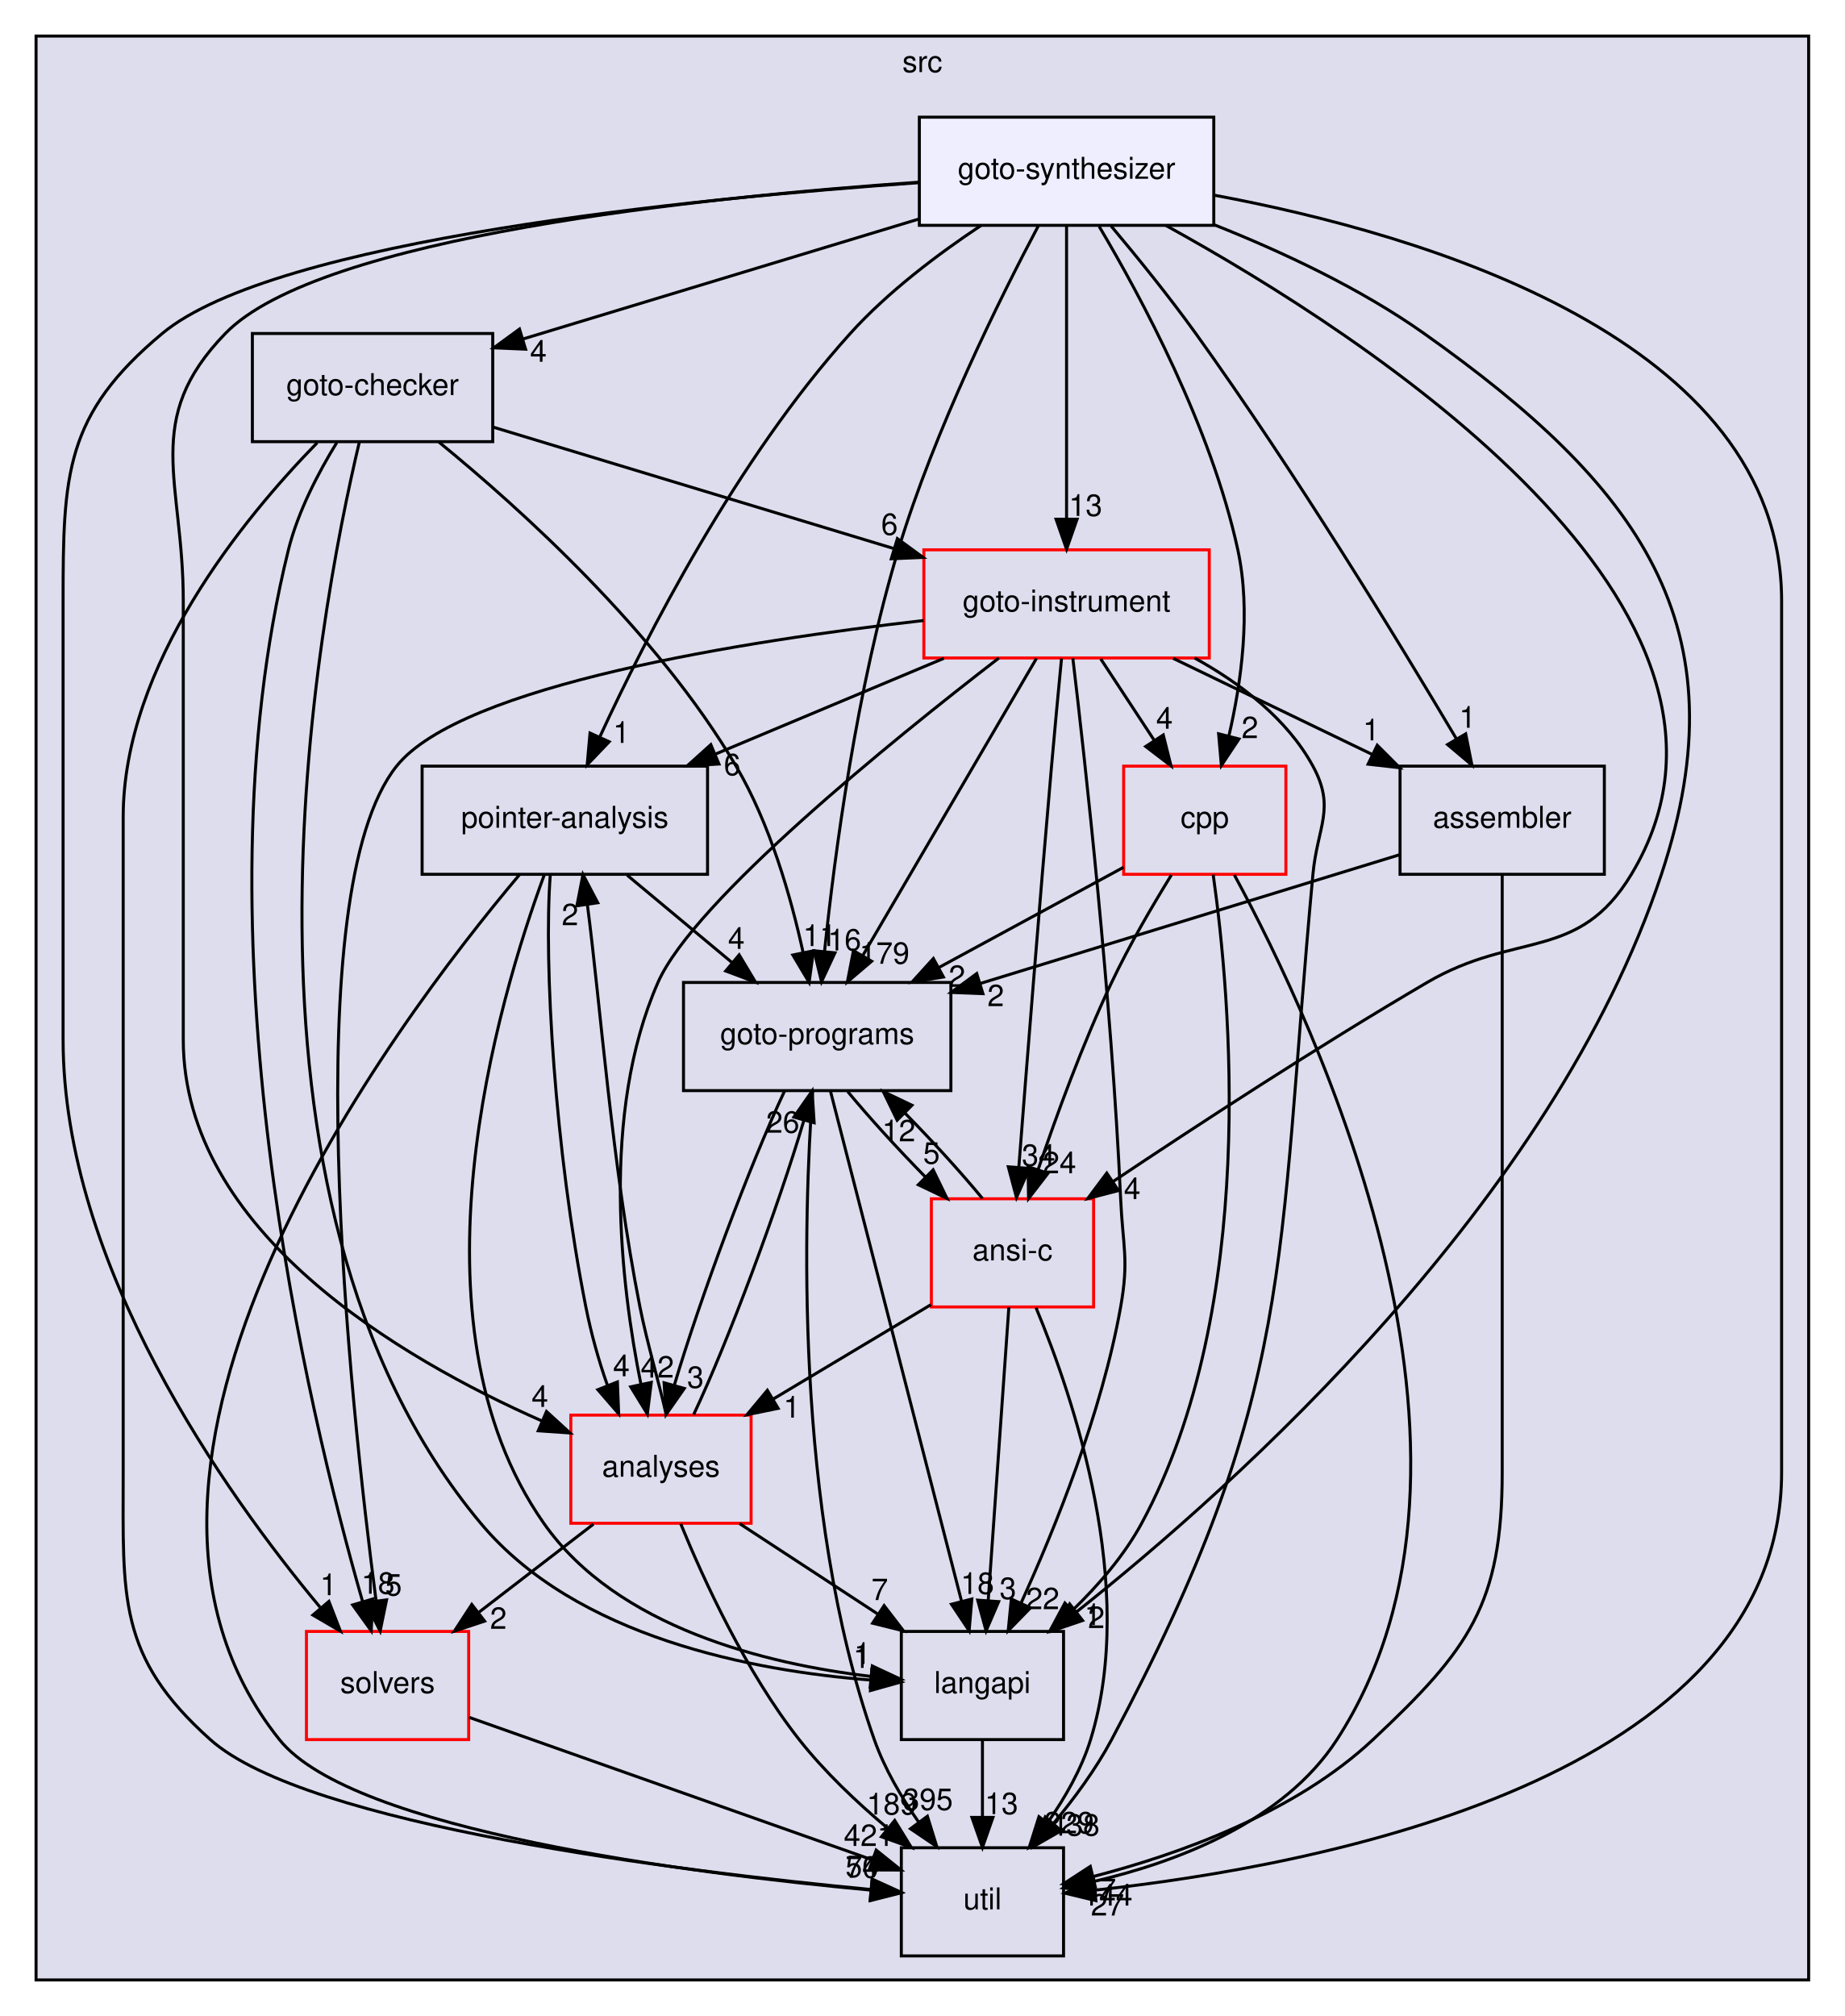
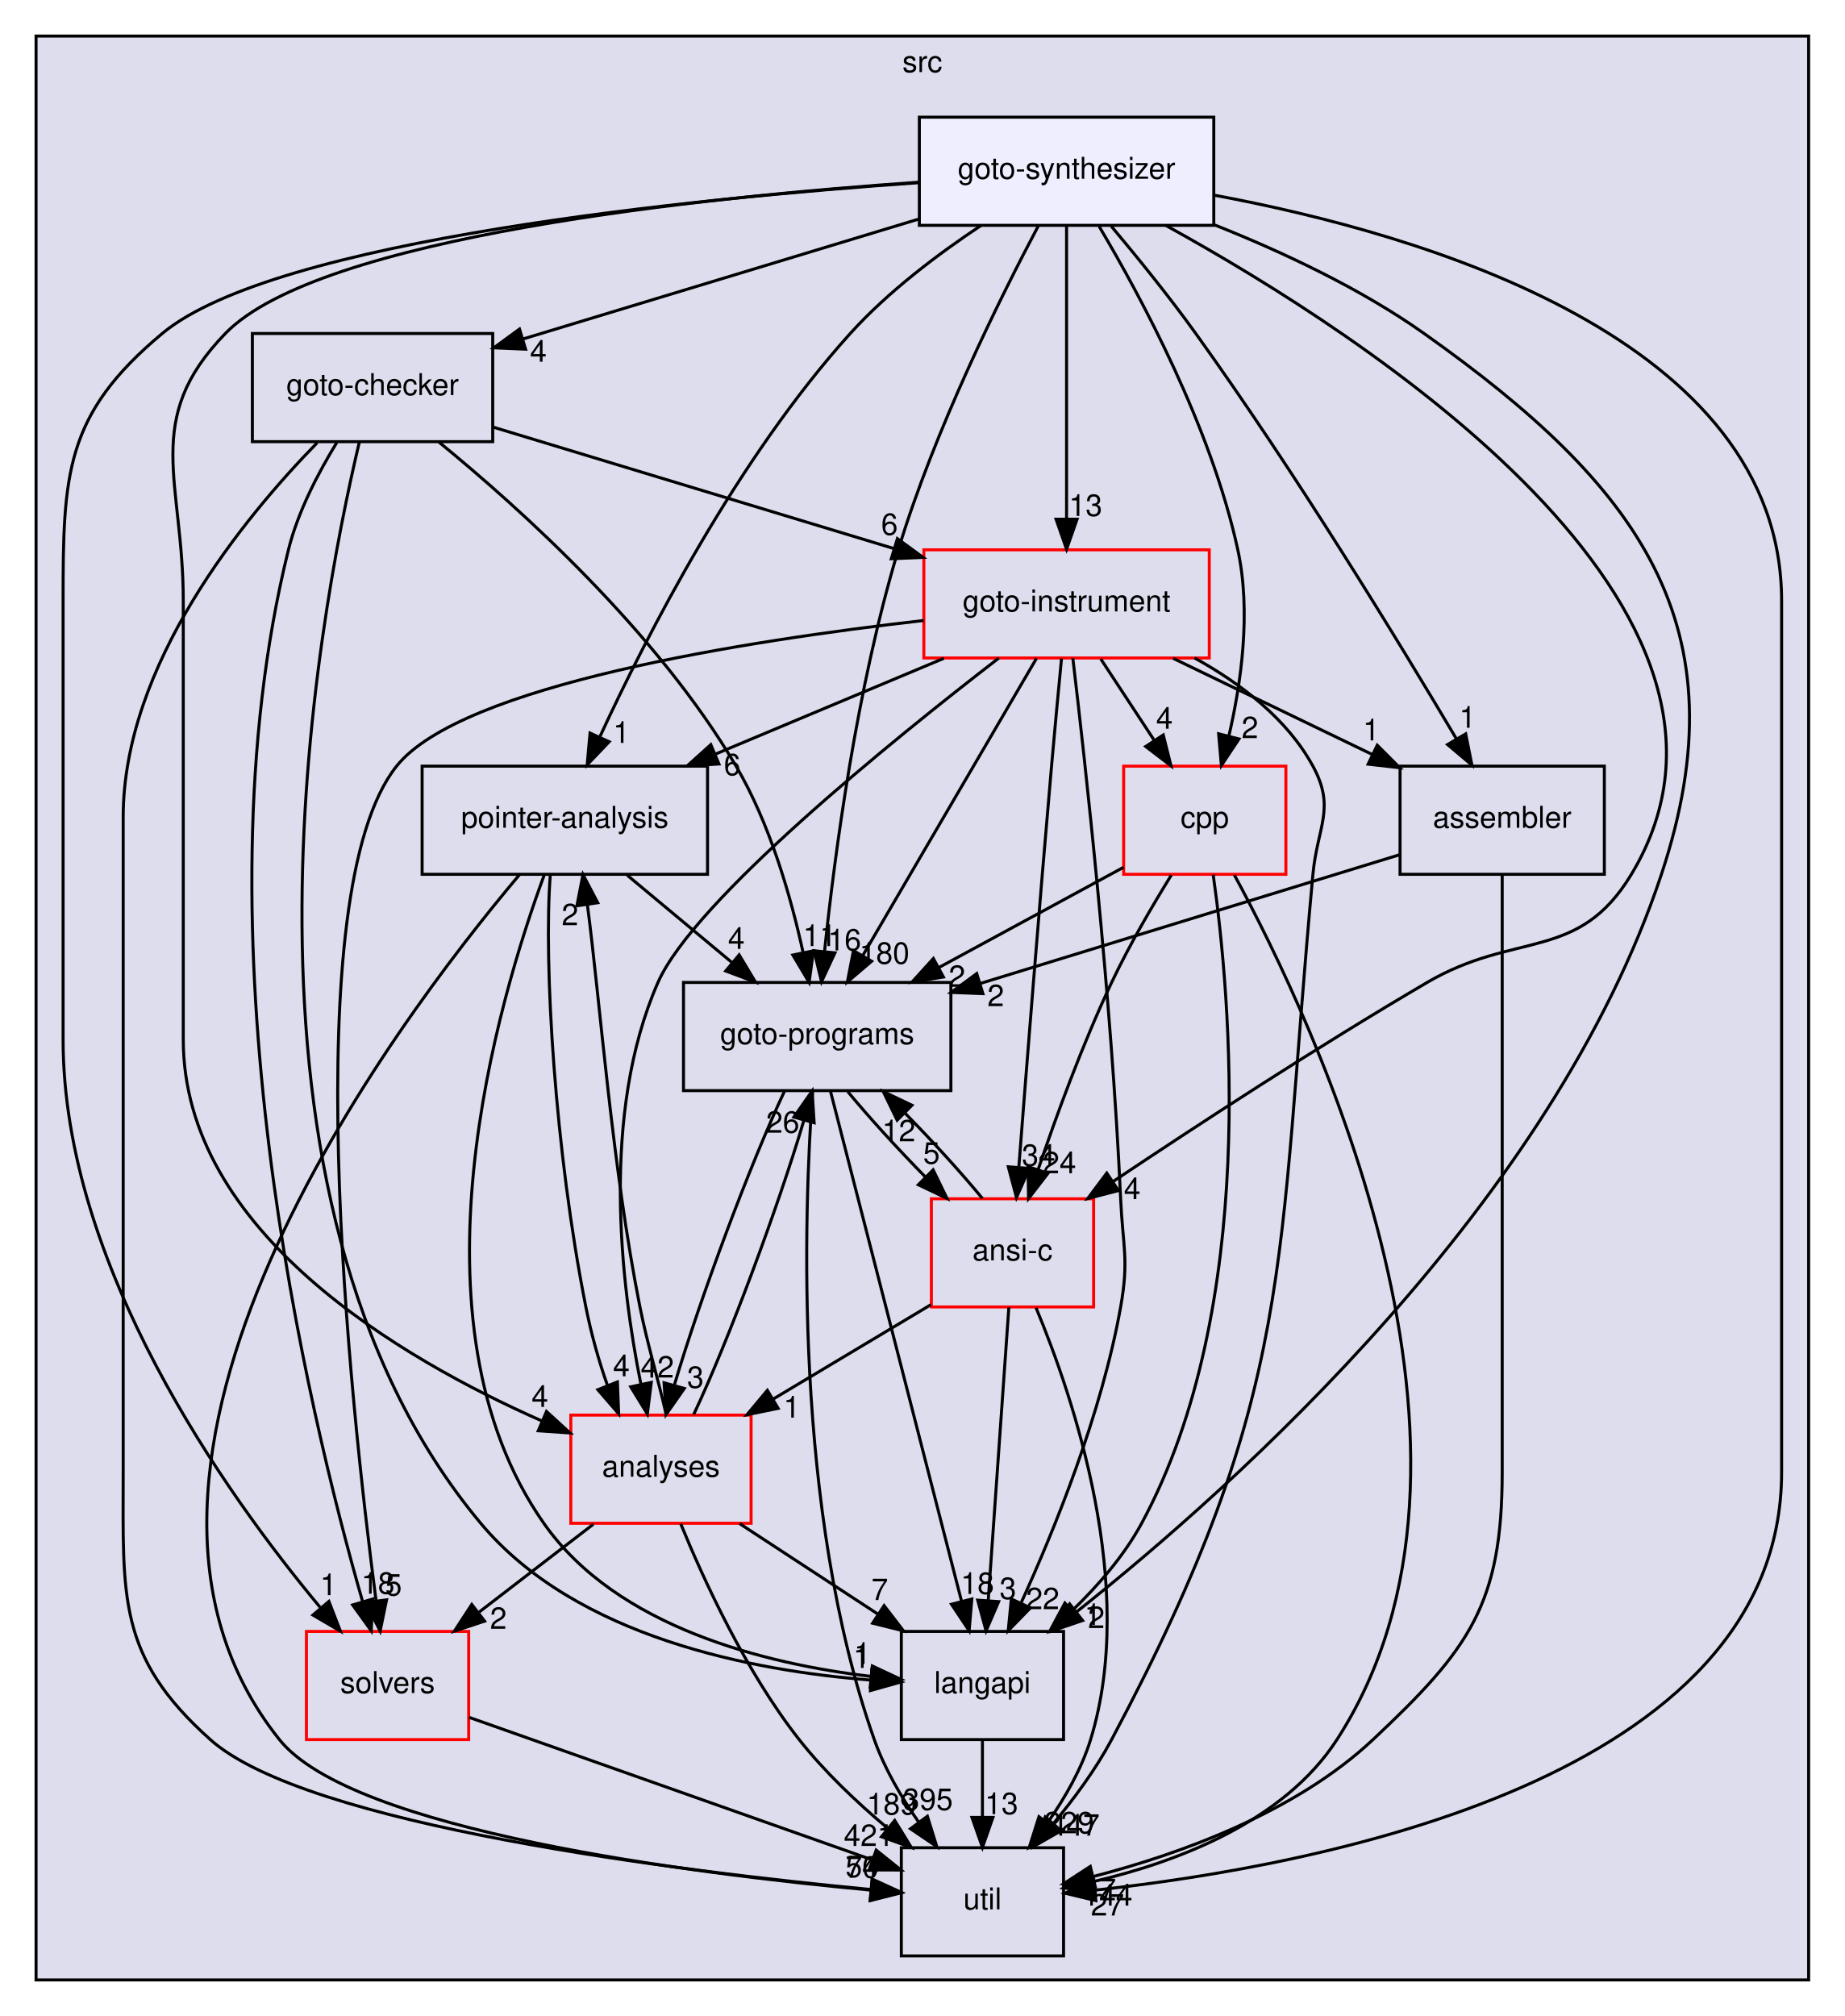
<svg xmlns="http://www.w3.org/2000/svg" xmlns:xlink="http://www.w3.org/1999/xlink" width="614pt" height="671pt" viewBox="0.00 0.00 614.00 671.00">
  <g id="graph0" class="graph" transform="scale(1 1) rotate(0) translate(4 667)">
    <g id="clust1" class="cluster">
      <g id="a_clust1">
        <a xlink:href="dir_68267d1309a1af8e8297ef4c3efbcdba.html" target="_top" xlink:title="src">
          <polygon fill="#ddddee" stroke="black" points="8,-8 8,-655 598,-655 598,-8 8,-8" />
          <text text-anchor="middle" x="303" y="-643" font-family="Helvetica,sans-Serif" font-size="10.00">src</text>
        </a>
      </g>
    </g>
    <g id="node1" class="node">
      <g id="a_node1">
        <a xlink:href="dir_0ae8a7d84de7430323d0a8da6a53a1ca.html" target="_top" xlink:title="pointer-analysis">
          <polygon fill="none" stroke="black" points="231.5,-412 136.5,-412 136.5,-376 231.5,-376 231.5,-412" />
          <text text-anchor="middle" x="184" y="-391.5" font-family="Helvetica,sans-Serif" font-size="10.00">pointer-analysis</text>
        </a>
      </g>
    </g>
    <g id="node3" class="node">
      <g id="a_node3">
        <a xlink:href="dir_245199dd16b1f3757d78c9dc7747589d.html" target="_top" xlink:title="langapi">
          <polygon fill="none" stroke="black" points="350,-124 296,-124 296,-88 350,-88 350,-124" />
          <text text-anchor="middle" x="323" y="-103.5" font-family="Helvetica,sans-Serif" font-size="10.00">langapi</text>
        </a>
      </g>
    </g>
    <g id="edge33" class="edge">
      <path fill="none" stroke="black" d="M177.16,-375.83C161.88,-334.37 129.85,-227.28 177,-160 201.4,-125.18 251.14,-113.15 285.74,-109.04" />
      <polygon fill="black" stroke="black" points="286.35,-112.5 295.95,-108 285.64,-105.53 286.35,-112.5" />
      <g id="a_edge33-headlabel">
        <a xlink:href="dir_000034_000029.html" target="_top" xlink:title="1">
          <text text-anchor="middle" x="283.06" y="-113.18" font-family="Helvetica,sans-Serif" font-size="10.00">1</text>
        </a>
      </g>
    </g>
    <g id="node6" class="node">
      <g id="a_node6">
        <a xlink:href="dir_807c5b2c83e0c14a10083f60cf67ca05.html" target="_top" xlink:title="goto-programs">
          <polygon fill="none" stroke="black" points="312.5,-340 223.5,-340 223.5,-304 312.5,-304 312.5,-340" />
          <text text-anchor="middle" x="268" y="-319.5" font-family="Helvetica,sans-Serif" font-size="10.00">goto-programs</text>
        </a>
      </g>
    </g>
    <g id="edge34" class="edge">
      <path fill="none" stroke="black" d="M204.76,-375.7C215.24,-366.97 228.11,-356.24 239.5,-346.75" />
      <polygon fill="black" stroke="black" points="242.03,-349.19 247.47,-340.1 237.55,-343.82 242.03,-349.19" />
      <g id="a_edge34-headlabel">
        <a xlink:href="dir_000034_000024.html" target="_top" xlink:title="4">
          <text text-anchor="middle" x="241.09" y="-351.18" font-family="Helvetica,sans-Serif" font-size="10.00">4</text>
        </a>
      </g>
    </g>
    <g id="node7" class="node">
      <g id="a_node7">
        <a xlink:href="dir_b7878ad5ecbf2506f4125b9d34c97e45.html" target="_top" xlink:title="util">
          <polygon fill="none" stroke="black" points="350,-52 296,-52 296,-16 350,-16 350,-52" />
          <text text-anchor="middle" x="323" y="-31.5" font-family="Helvetica,sans-Serif" font-size="10.00">util</text>
        </a>
      </g>
    </g>
    <g id="edge35" class="edge">
      <path fill="none" stroke="black" d="M168.86,-375.81C126.8,-325.94 16.31,-179 89,-88 113.22,-57.68 226.13,-43.42 285.81,-37.9" />
      <polygon fill="black" stroke="black" points="286.3,-41.37 295.95,-37 285.68,-34.4 286.3,-41.37" />
      <g id="a_edge35-headlabel">
        <a xlink:href="dir_000034_000036.html" target="_top" xlink:title="70">
          <text text-anchor="middle" x="282.97" y="-42.02" font-family="Helvetica,sans-Serif" font-size="10.00">70</text>
        </a>
      </g>
    </g>
    <g id="node8" class="node">
      <g id="a_node8">
        <a xlink:href="dir_ba7b98ca4ba342c6303fef7df3e3d6c7.html" target="_top" xlink:title="analyses">
          <polygon fill="none" stroke="red" points="246,-196 186,-196 186,-160 246,-160 246,-196" />
          <text text-anchor="middle" x="216" y="-175.5" font-family="Helvetica,sans-Serif" font-size="10.00">analyses</text>
        </a>
      </g>
    </g>
    <g id="edge36" class="edge">
      <path fill="none" stroke="black" d="M179.17,-375.92C176.9,-346.34 180.71,-283.8 191,-232 192.7,-223.42 195.22,-214.24 198.16,-205.98" />
      <polygon fill="black" stroke="black" points="201.5,-207.04 201.92,-196.45 194.99,-204.46 201.5,-207.04" />
      <g id="a_edge36-headlabel">
        <a xlink:href="dir_000034_000011.html" target="_top" xlink:title="4">
          <text text-anchor="middle" x="202.82" y="-208.92" font-family="Helvetica,sans-Serif" font-size="10.00">4</text>
        </a>
      </g>
    </g>
    <g id="node2" class="node">
      <g id="a_node2">
        <a xlink:href="dir_19373f467389307dc54ab8a6e9e19559.html" target="_top" xlink:title="solvers">
          <polygon fill="none" stroke="red" points="152,-124 98,-124 98,-88 152,-88 152,-124" />
          <text text-anchor="middle" x="125" y="-103.5" font-family="Helvetica,sans-Serif" font-size="10.00">solvers</text>
        </a>
      </g>
    </g>
    <g id="edge1" class="edge">
      <path fill="none" stroke="black" d="M152.12,-95.41C186.83,-83.14 247.11,-61.83 286.01,-48.08" />
      <polygon fill="black" stroke="black" points="287.63,-51.22 295.89,-44.58 285.3,-44.62 287.63,-51.22" />
      <g id="a_edge1-headlabel">
        <a xlink:href="dir_000035_000036.html" target="_top" xlink:title="421">
          <text text-anchor="middle" x="285.19" y="-52.59" font-family="Helvetica,sans-Serif" font-size="10.00">421</text>
        </a>
      </g>
    </g>
    <g id="edge26" class="edge">
      <path fill="none" stroke="black" d="M323,-87.7C323,-79.98 323,-70.71 323,-62.11" />
      <polygon fill="black" stroke="black" points="326.5,-62.1 323,-52.1 319.5,-62.1 326.5,-62.1" />
      <g id="a_edge26-headlabel">
        <a xlink:href="dir_000029_000036.html" target="_top" xlink:title="13">
          <text text-anchor="middle" x="329.34" y="-63.2" font-family="Helvetica,sans-Serif" font-size="10.00">13</text>
        </a>
      </g>
    </g>
    <g id="node4" class="node">
      <g id="a_node4">
        <a xlink:href="dir_4cd183c173ff5cfcfce420f655b591bf.html" target="_top" xlink:title="goto-instrument">
          <polygon fill="none" stroke="red" points="398.5,-484 303.5,-484 303.5,-448 398.5,-448 398.5,-484" />
          <text text-anchor="middle" x="351" y="-463.5" font-family="Helvetica,sans-Serif" font-size="10.00">goto-instrument</text>
        </a>
      </g>
    </g>
    <g id="edge2" class="edge">
      <path fill="none" stroke="black" d="M310.15,-447.88C287.22,-438.26 258.42,-426.19 234.13,-416.01" />
      <polygon fill="black" stroke="black" points="235.3,-412.71 224.72,-412.07 232.59,-419.16 235.3,-412.71" />
      <g id="a_edge2-headlabel">
        <a xlink:href="dir_000023_000034.html" target="_top" xlink:title="6">
          <text text-anchor="middle" x="239.71" y="-408.98" font-family="Helvetica,sans-Serif" font-size="10.00">6</text>
        </a>
      </g>
    </g>
    <g id="edge3" class="edge">
      <path fill="none" stroke="black" d="M303.41,-460.47C244.58,-453.78 149.57,-439.02 128,-412 94.28,-369.76 112.43,-200.95 121.17,-134.28" />
      <polygon fill="black" stroke="black" points="124.67,-134.51 122.53,-124.14 117.73,-133.58 124.67,-134.51" />
      <g id="a_edge3-headlabel">
        <a xlink:href="dir_000023_000035.html" target="_top" xlink:title="5">
          <text text-anchor="middle" x="127" y="-135.95" font-family="Helvetica,sans-Serif" font-size="10.00">5</text>
        </a>
      </g>
    </g>
    <g id="edge4" class="edge">
      <path fill="none" stroke="black" d="M353.09,-447.91C357.15,-413.78 365.96,-334.73 369,-268 369.73,-252.02 371.81,-247.75 369,-232 362.7,-196.63 347.1,-158.15 335.81,-133.36" />
      <polygon fill="black" stroke="black" points="338.97,-131.84 331.58,-124.25 332.62,-134.8 338.97,-131.84" />
      <g id="a_edge4-headlabel">
        <a xlink:href="dir_000023_000029.html" target="_top" xlink:title="22">
          <text text-anchor="middle" x="343.06" y="-131.41" font-family="Helvetica,sans-Serif" font-size="10.00">22</text>
        </a>
      </g>
    </g>
    <g id="edge5" class="edge">
      <path fill="none" stroke="black" d="M340.99,-447.87C326.59,-423.24 299.94,-377.64 283.13,-348.88" />
      <polygon fill="black" stroke="black" points="286.12,-347.06 278.05,-340.19 280.07,-350.59 286.12,-347.06" />
      <g id="a_edge5-headlabel">
-         <a xlink:href="dir_000023_000024.html" target="_top" xlink:title="179">
-           <text text-anchor="middle" x="290.38" y="-346.23" font-family="Helvetica,sans-Serif" font-size="10.00">179</text>
+         <a xlink:href="dir_000023_000024.html" target="_top" xlink:title="180">
+           <text text-anchor="middle" x="290.38" y="-346.23" font-family="Helvetica,sans-Serif" font-size="10.00">180</text>
        </a>
      </g>
    </g>
    <g id="edge6" class="edge">
      <path fill="none" stroke="black" d="M393.62,-447.99C408.87,-439.58 424.41,-427.78 433,-412 440.65,-397.95 434.48,-391.93 433,-376 420.84,-245.15 427.74,-204.01 366,-88 360.77,-78.17 353.58,-68.42 346.59,-60.01" />
      <polygon fill="black" stroke="black" points="349.19,-57.67 340,-52.4 343.9,-62.25 349.19,-57.67" />
      <g id="a_edge6-headlabel">
-         <a xlink:href="dir_000023_000036.html" target="_top" xlink:title="438">
-           <text text-anchor="middle" x="353.69" y="-56.03" font-family="Helvetica,sans-Serif" font-size="10.00">438</text>
+         <a xlink:href="dir_000023_000036.html" target="_top" xlink:title="447">
+           <text text-anchor="middle" x="353.69" y="-56.03" font-family="Helvetica,sans-Serif" font-size="10.00">447</text>
        </a>
      </g>
    </g>
    <g id="edge7" class="edge">
      <path fill="none" stroke="black" d="M328.46,-447.98C292.99,-420.63 226.96,-367.23 215,-340 195.83,-296.35 202.65,-239.41 209.33,-206.25" />
      <polygon fill="black" stroke="black" points="212.78,-206.89 211.47,-196.37 205.93,-205.41 212.78,-206.89" />
      <g id="a_edge7-headlabel">
        <a xlink:href="dir_000023_000011.html" target="_top" xlink:title="42">
          <text text-anchor="middle" x="214.79" y="-208.5" font-family="Helvetica,sans-Serif" font-size="10.00">42</text>
        </a>
      </g>
    </g>
    <g id="node9" class="node">
      <g id="a_node9">
        <a xlink:href="dir_d01cd18d7c243e1a03923a469af6c29b.html" target="_top" xlink:title="assembler">
          <polygon fill="none" stroke="black" points="530,-412 462,-412 462,-376 530,-376 530,-412" />
          <text text-anchor="middle" x="496" y="-391.5" font-family="Helvetica,sans-Serif" font-size="10.00">assembler</text>
        </a>
      </g>
    </g>
    <g id="edge8" class="edge">
      <path fill="none" stroke="black" d="M386.47,-447.88C406.48,-438.22 431.64,-426.07 452.79,-415.86" />
      <polygon fill="black" stroke="black" points="454.41,-418.96 461.89,-411.47 451.37,-412.66 454.41,-418.96" />
      <g id="a_edge8-headlabel">
        <a xlink:href="dir_000023_000013.html" target="_top" xlink:title="1">
          <text text-anchor="middle" x="452.41" y="-420.58" font-family="Helvetica,sans-Serif" font-size="10.00">1</text>
        </a>
      </g>
    </g>
    <g id="node10" class="node">
      <g id="a_node10">
        <a xlink:href="dir_dfdbda394c3f7a3aa55229f33a559c41.html" target="_top" xlink:title="cpp">
          <polygon fill="none" stroke="red" points="424,-412 370,-412 370,-376 424,-376 424,-412" />
          <text text-anchor="middle" x="397" y="-391.5" font-family="Helvetica,sans-Serif" font-size="10.00">cpp</text>
        </a>
      </g>
    </g>
    <g id="edge9" class="edge">
      <path fill="none" stroke="black" d="M362.37,-447.7C367.72,-439.56 374.2,-429.69 380.11,-420.7" />
      <polygon fill="black" stroke="black" points="383.19,-422.38 385.76,-412.1 377.34,-418.54 383.19,-422.38" />
      <g id="a_edge9-headlabel">
        <a xlink:href="dir_000023_000016.html" target="_top" xlink:title="4">
          <text text-anchor="middle" x="383.59" y="-424.45" font-family="Helvetica,sans-Serif" font-size="10.00">4</text>
        </a>
      </g>
    </g>
    <g id="node11" class="node">
      <g id="a_node11">
        <a xlink:href="dir_f88182c44268ef6b082d02d66ccc5f99.html" target="_top" xlink:title="ansi-c">
          <polygon fill="none" stroke="red" points="360,-268 306,-268 306,-232 360,-232 360,-268" />
          <text text-anchor="middle" x="333" y="-247.5" font-family="Helvetica,sans-Serif" font-size="10.00">ansi-c</text>
        </a>
      </g>
    </g>
    <g id="edge10" class="edge">
      <path fill="none" stroke="black" d="M349.32,-447.82C348.32,-437.45 347.05,-423.97 346,-412 341.91,-365.27 337.61,-310.87 335.13,-278.77" />
      <polygon fill="black" stroke="black" points="338.59,-278.1 334.33,-268.4 331.61,-278.64 338.59,-278.1" />
      <g id="a_edge10-headlabel">
        <a xlink:href="dir_000023_000012.html" target="_top" xlink:title="34">
          <text text-anchor="middle" x="341.69" y="-278.96" font-family="Helvetica,sans-Serif" font-size="10.00">34</text>
        </a>
      </g>
    </g>
    <g id="node5" class="node">
      <g id="a_node5">
        <a xlink:href="dir_647f57bb6fbe01dbee6443af3bb1115a.html" target="_top" xlink:title="goto-checker">
          <polygon fill="none" stroke="black" points="160,-556 80,-556 80,-520 160,-520 160,-556" />
          <text text-anchor="middle" x="120" y="-535.5" font-family="Helvetica,sans-Serif" font-size="10.00">goto-checker</text>
        </a>
      </g>
    </g>
    <g id="edge37" class="edge">
      <path fill="none" stroke="black" d="M108.11,-519.72C101.99,-509.76 95.16,-496.73 92,-484 60.24,-355.9 98.64,-196.71 116.65,-134.09" />
      <polygon fill="black" stroke="black" points="120.09,-134.8 119.56,-124.22 113.38,-132.82 120.09,-134.8" />
      <g id="a_edge37-headlabel">
        <a xlink:href="dir_000020_000035.html" target="_top" xlink:title="18">
          <text text-anchor="middle" x="121.8" y="-136.55" font-family="Helvetica,sans-Serif" font-size="10.00">18</text>
        </a>
      </g>
    </g>
    <g id="edge38" class="edge">
      <path fill="none" stroke="black" d="M115.6,-519.84C101.74,-461.55 65.13,-268.72 156,-160 187.83,-121.92 246.92,-110.85 285.6,-107.83" />
      <polygon fill="black" stroke="black" points="286.17,-111.3 295.92,-107.18 285.72,-104.32 286.17,-111.3" />
      <g id="a_edge38-headlabel">
        <a xlink:href="dir_000020_000029.html" target="_top" xlink:title="1">
          <text text-anchor="middle" x="282.76" y="-111.86" font-family="Helvetica,sans-Serif" font-size="10.00">1</text>
        </a>
      </g>
    </g>
    <g id="edge39" class="edge">
      <path fill="none" stroke="black" d="M160.24,-524.81C197.1,-513.64 252.07,-496.98 293.54,-484.41" />
      <polygon fill="black" stroke="black" points="294.69,-487.72 303.24,-481.47 292.66,-481.02 294.69,-487.72" />
      <g id="a_edge39-headlabel">
        <a xlink:href="dir_000020_000023.html" target="_top" xlink:title="6">
          <text text-anchor="middle" x="292.07" y="-488.98" font-family="Helvetica,sans-Serif" font-size="10.00">6</text>
        </a>
      </g>
    </g>
    <g id="edge40" class="edge">
      <path fill="none" stroke="black" d="M142.02,-519.92C169.09,-497.81 214.66,-456.77 241,-412 252.29,-392.81 259.26,-368.46 263.28,-350.08" />
      <polygon fill="black" stroke="black" points="266.75,-350.53 265.31,-340.04 259.89,-349.14 266.75,-350.53" />
      <g id="a_edge40-headlabel">
        <a xlink:href="dir_000020_000024.html" target="_top" xlink:title="11">
          <text text-anchor="middle" x="268.82" y="-352.12" font-family="Helvetica,sans-Serif" font-size="10.00">11</text>
        </a>
      </g>
    </g>
    <g id="edge41" class="edge">
      <path fill="none" stroke="black" d="M101.58,-519.64C77.13,-494.62 37,-445.83 37,-395 37,-395 37,-395 37,-177 37,-135.4 34.99,-115.73 66,-88 98.02,-59.37 222.34,-44.16 285.59,-38.13" />
      <polygon fill="black" stroke="black" points="286.28,-41.58 295.92,-37.18 285.64,-34.61 286.28,-41.58" />
      <g id="a_edge41-headlabel">
        <a xlink:href="dir_000020_000036.html" target="_top" xlink:title="54">
          <text text-anchor="middle" x="282.97" y="-42.24" font-family="Helvetica,sans-Serif" font-size="10.00">54</text>
        </a>
      </g>
    </g>
    <g id="edge11" class="edge">
      <path fill="none" stroke="black" d="M272.41,-303.85C281.94,-266.75 304.54,-178.81 316.03,-134.1" />
      <polygon fill="black" stroke="black" points="319.47,-134.79 318.57,-124.23 312.69,-133.05 319.47,-134.79" />
      <g id="a_edge11-headlabel">
        <a xlink:href="dir_000024_000029.html" target="_top" xlink:title="18">
          <text text-anchor="middle" x="321.33" y="-136.48" font-family="Helvetica,sans-Serif" font-size="10.00">18</text>
        </a>
      </g>
    </g>
    <g id="edge12" class="edge">
      <path fill="none" stroke="black" d="M266.48,-303.72C263.61,-264.2 259.94,-164.74 287,-88 290.4,-78.35 296.01,-68.78 301.8,-60.49" />
      <polygon fill="black" stroke="black" points="304.68,-62.49 307.82,-52.37 299.05,-58.32 304.68,-62.49" />
      <g id="a_edge12-headlabel">
        <a xlink:href="dir_000024_000036.html" target="_top" xlink:title="395">
          <text text-anchor="middle" x="304.83" y="-64.57" font-family="Helvetica,sans-Serif" font-size="10.00">395</text>
        </a>
      </g>
    </g>
    <g id="edge13" class="edge">
      <path fill="none" stroke="black" d="M257.14,-303.87C245.67,-279.56 229,-234.82 220.46,-206.01" />
      <polygon fill="black" stroke="black" points="223.77,-204.87 217.7,-196.19 217.03,-206.76 223.77,-204.87" />
      <g id="a_edge13-headlabel">
        <a xlink:href="dir_000024_000011.html" target="_top" xlink:title="3">
          <text text-anchor="middle" x="227.48" y="-205.07" font-family="Helvetica,sans-Serif" font-size="10.00">3</text>
        </a>
      </g>
    </g>
    <g id="edge14" class="edge">
      <path fill="none" stroke="black" d="M278.15,-303.7C285.22,-295.14 294.77,-284.66 303.97,-275.3" />
      <polygon fill="black" stroke="black" points="306.59,-277.63 311.22,-268.1 301.66,-272.67 306.59,-277.63" />
      <g id="a_edge14-headlabel">
        <a xlink:href="dir_000024_000012.html" target="_top" xlink:title="5">
          <text text-anchor="middle" x="306.04" y="-279.68" font-family="Helvetica,sans-Serif" font-size="10.00">5</text>
        </a>
      </g>
    </g>
    <g id="edge42" class="edge">
      <path fill="none" stroke="black" d="M217.67,-196.45C215.4,-206.68 211.4,-219.93 209,-232 199.75,-278.53 195.74,-333.75 191.5,-365.93" />
      <polygon fill="black" stroke="black" points="188.02,-365.52 190.04,-375.92 194.95,-366.53 188.02,-365.52" />
      <g id="a_edge42-headlabel">
        <a xlink:href="dir_000011_000034.html" target="_top" xlink:title="2">
          <text text-anchor="middle" x="185.73" y="-359.05" font-family="Helvetica,sans-Serif" font-size="10.00">2</text>
        </a>
      </g>
    </g>
    <g id="edge43" class="edge">
      <path fill="none" stroke="black" d="M193.51,-159.7C182.04,-150.88 167.94,-140.03 155.52,-130.47" />
      <polygon fill="black" stroke="black" points="157.3,-127.43 147.24,-124.1 153.03,-132.98 157.3,-127.43" />
      <g id="a_edge43-headlabel">
        <a xlink:href="dir_000011_000035.html" target="_top" xlink:title="2">
          <text text-anchor="middle" x="161.88" y="-124.87" font-family="Helvetica,sans-Serif" font-size="10.00">2</text>
        </a>
      </g>
    </g>
    <g id="edge44" class="edge">
      <path fill="none" stroke="black" d="M242.18,-159.88C256.04,-150.81 273.24,-139.55 288.21,-129.76" />
      <polygon fill="black" stroke="black" points="290.27,-132.59 296.72,-124.19 286.44,-126.74 290.27,-132.59" />
      <g id="a_edge44-headlabel">
        <a xlink:href="dir_000011_000029.html" target="_top" xlink:title="7">
          <text text-anchor="middle" x="288.82" y="-134.44" font-family="Helvetica,sans-Serif" font-size="10.00">7</text>
        </a>
      </g>
    </g>
    <g id="edge45" class="edge">
      <path fill="none" stroke="black" d="M226.89,-196.19C238.37,-220.53 255.03,-265.28 263.56,-294.06" />
      <polygon fill="black" stroke="black" points="260.24,-295.19 266.31,-303.87 266.98,-293.3 260.24,-295.19" />
      <g id="a_edge45-headlabel">
        <a xlink:href="dir_000011_000024.html" target="_top" xlink:title="26">
          <text text-anchor="middle" x="256.54" y="-289.99" font-family="Helvetica,sans-Serif" font-size="10.00">26</text>
        </a>
      </g>
    </g>
    <g id="edge46" class="edge">
      <path fill="none" stroke="black" d="M222.58,-159.81C230.28,-141.01 244.26,-110.56 262,-88 270.42,-77.3 281.22,-67.09 291.39,-58.54" />
      <polygon fill="black" stroke="black" points="293.8,-61.09 299.35,-52.07 289.38,-55.66 293.8,-61.09" />
      <g id="a_edge46-headlabel">
        <a xlink:href="dir_000011_000036.html" target="_top" xlink:title="189">
          <text text-anchor="middle" x="292.8" y="-63.06" font-family="Helvetica,sans-Serif" font-size="10.00">189</text>
        </a>
      </g>
    </g>
    <g id="edge31" class="edge">
      <path fill="none" stroke="black" d="M461.87,-382.52C424.99,-371.2 365.7,-352.99 322.38,-339.7" />
      <polygon fill="black" stroke="black" points="323.16,-336.27 312.57,-336.68 321.1,-342.96 323.16,-336.27" />
      <g id="a_edge31-headlabel">
        <a xlink:href="dir_000013_000024.html" target="_top" xlink:title="2">
          <text text-anchor="middle" x="327.43" y="-332.11" font-family="Helvetica,sans-Serif" font-size="10.00">2</text>
        </a>
      </g>
    </g>
    <g id="edge32" class="edge">
      <path fill="none" stroke="black" d="M496,-375.95C496,-349.29 496,-296.11 496,-251 496,-251 496,-251 496,-177 496,-133.07 485.03,-118.07 453,-88 427.05,-63.63 388.39,-49.82 359.97,-42.45" />
      <polygon fill="black" stroke="black" points="360.56,-38.99 350.01,-40.01 358.9,-45.79 360.56,-38.99" />
      <g id="a_edge32-headlabel">
        <a xlink:href="dir_000013_000036.html" target="_top" xlink:title="7">
          <text text-anchor="middle" x="364.72" y="-34.58" font-family="Helvetica,sans-Serif" font-size="10.00">7</text>
        </a>
      </g>
    </g>
    <g id="edge47" class="edge">
      <path fill="none" stroke="black" d="M399.8,-375.91C405.53,-335.52 415,-232.18 376,-160 370.21,-149.29 361.57,-139.32 352.94,-130.99" />
      <polygon fill="black" stroke="black" points="355.17,-128.29 345.43,-124.11 350.44,-133.45 355.17,-128.29" />
      <g id="a_edge47-headlabel">
        <a xlink:href="dir_000016_000029.html" target="_top" xlink:title="1">
          <text text-anchor="middle" x="359.73" y="-126.12" font-family="Helvetica,sans-Serif" font-size="10.00">1</text>
        </a>
      </g>
    </g>
    <g id="edge48" class="edge">
      <path fill="none" stroke="black" d="M369.96,-378.33C352.15,-368.66 328.5,-355.83 308.47,-344.96" />
      <polygon fill="black" stroke="black" points="310.01,-341.82 299.55,-340.12 306.67,-347.97 310.01,-341.82" />
      <g id="a_edge48-headlabel">
        <a xlink:href="dir_000016_000024.html" target="_top" xlink:title="2">
          <text text-anchor="middle" x="314.53" y="-338.53" font-family="Helvetica,sans-Serif" font-size="10.00">2</text>
        </a>
      </g>
    </g>
    <g id="edge49" class="edge">
      <path fill="none" stroke="black" d="M406.85,-375.78C433.65,-326.45 501.89,-182.1 441,-88 423.26,-60.58 387.6,-47.21 360.1,-40.78" />
      <polygon fill="black" stroke="black" points="360.52,-37.29 350.01,-38.63 359.07,-44.14 360.52,-37.29" />
      <g id="a_edge49-headlabel">
        <a xlink:href="dir_000016_000036.html" target="_top" xlink:title="144">
          <text text-anchor="middle" x="364.63" y="-32.76" font-family="Helvetica,sans-Serif" font-size="10.00">144</text>
        </a>
      </g>
    </g>
    <g id="edge50" class="edge">
      <path fill="none" stroke="black" d="M385.88,-375.75C379.59,-365.58 371.84,-352.33 366,-340 356.35,-319.61 347.58,-295.58 341.51,-277.63" />
      <polygon fill="black" stroke="black" points="344.82,-276.48 338.35,-268.09 338.18,-278.68 344.82,-276.48" />
      <g id="a_edge50-headlabel">
        <a xlink:href="dir_000016_000012.html" target="_top" xlink:title="24">
          <text text-anchor="middle" x="348.65" y="-276.5" font-family="Helvetica,sans-Serif" font-size="10.00">24</text>
        </a>
      </g>
    </g>
    <g id="edge27" class="edge">
      <path fill="none" stroke="black" d="M331.79,-231.87C330.09,-207.67 326.96,-163.21 324.93,-134.39" />
      <polygon fill="black" stroke="black" points="328.4,-133.92 324.21,-124.19 321.42,-134.41 328.4,-133.92" />
      <g id="a_edge27-headlabel">
        <a xlink:href="dir_000012_000029.html" target="_top" xlink:title="3">
          <text text-anchor="middle" x="331.49" y="-134.8" font-family="Helvetica,sans-Serif" font-size="10.00">3</text>
        </a>
      </g>
    </g>
    <g id="edge28" class="edge">
      <path fill="none" stroke="black" d="M323.01,-268.1C315.98,-276.64 306.45,-287.11 297.24,-296.48" />
      <polygon fill="black" stroke="black" points="294.61,-294.16 289.98,-303.7 299.54,-299.13 294.61,-294.16" />
      <g id="a_edge28-headlabel">
        <a xlink:href="dir_000012_000024.html" target="_top" xlink:title="12">
          <text text-anchor="middle" x="295.15" y="-287.12" font-family="Helvetica,sans-Serif" font-size="10.00">12</text>
        </a>
      </g>
    </g>
    <g id="edge29" class="edge">
      <path fill="none" stroke="black" d="M340.84,-231.73C353.29,-201.86 374.65,-138.88 359,-88 355.99,-78.22 350.49,-68.62 344.68,-60.33" />
      <polygon fill="black" stroke="black" points="347.41,-58.13 338.61,-52.23 341.81,-62.33 347.41,-58.13" />
      <g id="a_edge29-headlabel">
        <a xlink:href="dir_000012_000036.html" target="_top" xlink:title="229">
          <text text-anchor="middle" x="351.83" y="-56.8" font-family="Helvetica,sans-Serif" font-size="10.00">229</text>
        </a>
      </g>
    </g>
    <g id="edge30" class="edge">
      <path fill="none" stroke="black" d="M305.86,-232.76C290.23,-223.41 270.35,-211.52 253.26,-201.29" />
      <polygon fill="black" stroke="black" points="255,-198.25 244.62,-196.12 251.41,-204.26 255,-198.25" />
      <g id="a_edge30-headlabel">
        <a xlink:href="dir_000012_000011.html" target="_top" xlink:title="1">
          <text text-anchor="middle" x="259.54" y="-195.16" font-family="Helvetica,sans-Serif" font-size="10.00">1</text>
        </a>
      </g>
    </g>
    <g id="node12" class="node">
      <g id="a_node12">
        <a xlink:href="dir_07fb78a0b4d496699ca5c92e9ebaed68.html" target="_top" xlink:title="goto-synthesizer">
          <polygon fill="#eeeeff" stroke="black" points="400,-628 302,-628 302,-592 400,-592 400,-628" />
          <text text-anchor="middle" x="351" y="-607.5" font-family="Helvetica,sans-Serif" font-size="10.00">goto-synthesizer</text>
        </a>
      </g>
    </g>
    <g id="edge15" class="edge">
      <path fill="none" stroke="black" d="M322.55,-591.96C308.36,-582.54 291.59,-569.94 279,-556 241.38,-514.35 211.23,-455.51 195.63,-421.7" />
      <polygon fill="black" stroke="black" points="198.76,-420.12 191.44,-412.46 192.39,-423.01 198.76,-420.12" />
      <g id="a_edge15-headlabel">
        <a xlink:href="dir_000026_000034.html" target="_top" xlink:title="1">
          <text text-anchor="middle" x="202.83" y="-419.73" font-family="Helvetica,sans-Serif" font-size="10.00">1</text>
        </a>
      </g>
    </g>
    <g id="edge16" class="edge">
      <path fill="none" stroke="black" d="M301.86,-606.2C226.59,-600.96 87.49,-587.26 50,-556 17.6,-528.98 17,-509.19 17,-467 17,-467 17,-467 17,-321 17,-245.75 70.88,-170.03 102.53,-132.06" />
      <polygon fill="black" stroke="black" points="105.48,-133.99 109.3,-124.1 100.15,-129.45 105.48,-133.99" />
      <g id="a_edge16-headlabel">
        <a xlink:href="dir_000026_000035.html" target="_top" xlink:title="1">
          <text text-anchor="middle" x="105.32" y="-136.07" font-family="Helvetica,sans-Serif" font-size="10.00">1</text>
        </a>
      </g>
    </g>
    <g id="edge17" class="edge">
      <path fill="none" stroke="black" d="M400.22,-592.16C422.61,-583.26 448.78,-571.04 470,-556 541.28,-505.49 576.5,-458.92 549,-376 512.82,-266.92 407.47,-172.68 354.37,-130.54" />
      <polygon fill="black" stroke="black" points="356.34,-127.64 346.31,-124.22 352.03,-133.15 356.34,-127.64" />
      <g id="a_edge17-headlabel">
        <a xlink:href="dir_000026_000029.html" target="_top" xlink:title="2">
          <text text-anchor="middle" x="360.92" y="-125.12" font-family="Helvetica,sans-Serif" font-size="10.00">2</text>
        </a>
      </g>
    </g>
    <g id="edge18" class="edge">
      <path fill="none" stroke="black" d="M351,-591.87C351,-567.67 351,-523.21 351,-494.39" />
      <polygon fill="black" stroke="black" points="354.5,-494.19 351,-484.19 347.5,-494.19 354.5,-494.19" />
      <g id="a_edge18-headlabel">
        <a xlink:href="dir_000026_000023.html" target="_top" xlink:title="13">
          <text text-anchor="middle" x="357.34" y="-495.28" font-family="Helvetica,sans-Serif" font-size="10.00">13</text>
        </a>
      </g>
    </g>
    <g id="edge19" class="edge">
      <path fill="none" stroke="black" d="M301.73,-594.07C262.88,-582.3 208.94,-565.95 169.93,-554.13" />
      <polygon fill="black" stroke="black" points="170.94,-550.78 160.35,-551.23 168.91,-557.48 170.94,-550.78" />
      <g id="a_edge19-headlabel">
        <a xlink:href="dir_000026_000020.html" target="_top" xlink:title="4">
          <text text-anchor="middle" x="175.2" y="-546.6" font-family="Helvetica,sans-Serif" font-size="10.00">4</text>
        </a>
      </g>
    </g>
    <g id="edge20" class="edge">
      <path fill="none" stroke="black" d="M341.56,-591.74C329.04,-568.12 307.11,-524.06 295,-484 281.14,-438.18 273.82,-382.74 270.44,-350.31" />
      <polygon fill="black" stroke="black" points="273.91,-349.85 269.44,-340.25 266.94,-350.55 273.91,-349.85" />
      <g id="a_edge20-headlabel">
        <a xlink:href="dir_000026_000024.html" target="_top" xlink:title="16">
          <text text-anchor="middle" x="277.09" y="-350.65" font-family="Helvetica,sans-Serif" font-size="10.00">16</text>
        </a>
      </g>
    </g>
    <g id="edge21" class="edge">
      <path fill="none" stroke="black" d="M400.03,-602.06C469.7,-589.11 589,-554.21 589,-467 589,-467 589,-467 589,-177 589,-74.72 434.04,-45.85 360.67,-37.91" />
      <polygon fill="black" stroke="black" points="360.76,-34.4 350.46,-36.88 360.06,-41.37 360.76,-34.4" />
      <g id="a_edge21-headlabel">
        <a xlink:href="dir_000026_000036.html" target="_top" xlink:title="27">
          <text text-anchor="middle" x="364.63" y="-29.44" font-family="Helvetica,sans-Serif" font-size="10.00">27</text>
        </a>
      </g>
    </g>
    <g id="edge22" class="edge">
      <path fill="none" stroke="black" d="M301.9,-606.36C230.29,-601.44 102.29,-588.28 71,-556 43.13,-527.25 57,-507.04 57,-467 57,-467 57,-467 57,-321 57,-257.12 129.28,-214.83 176.38,-194.05" />
      <polygon fill="black" stroke="black" points="177.9,-197.21 185.72,-190.06 175.15,-190.77 177.9,-197.21" />
      <g id="a_edge22-headlabel">
        <a xlink:href="dir_000026_000011.html" target="_top" xlink:title="4">
          <text text-anchor="middle" x="175.7" y="-198.73" font-family="Helvetica,sans-Serif" font-size="10.00">4</text>
        </a>
      </g>
    </g>
    <g id="edge23" class="edge">
      <path fill="none" stroke="black" d="M365.86,-591.74C374.4,-581.57 385.15,-568.32 394,-556 427.04,-510.02 461.48,-453.58 480.69,-421.2" />
      <polygon fill="black" stroke="black" points="483.85,-422.74 485.92,-412.35 477.82,-419.18 483.85,-422.74" />
      <g id="a_edge23-headlabel">
        <a xlink:href="dir_000026_000013.html" target="_top" xlink:title="1">
          <text text-anchor="middle" x="484.46" y="-424.78" font-family="Helvetica,sans-Serif" font-size="10.00">1</text>
        </a>
      </g>
    </g>
    <g id="edge24" class="edge">
      <path fill="none" stroke="black" d="M361.85,-591.63C375.76,-568.22 399.14,-524.79 408,-484 412.48,-463.4 409.14,-439.69 405,-421.92" />
      <polygon fill="black" stroke="black" points="408.39,-421.04 402.53,-412.22 401.61,-422.77 408.39,-421.04" />
      <g id="a_edge24-headlabel">
        <a xlink:href="dir_000026_000016.html" target="_top" xlink:title="2">
          <text text-anchor="middle" x="412.03" y="-421.32" font-family="Helvetica,sans-Serif" font-size="10.00">2</text>
        </a>
      </g>
    </g>
    <g id="edge25" class="edge">
      <path fill="none" stroke="black" d="M384.01,-591.98C450.95,-555.1 592.02,-464.06 539,-376 521.36,-346.7 500.51,-357.28 471,-340 434.6,-318.68 394.17,-292.27 366.53,-273.78" />
      <polygon fill="black" stroke="black" points="368.28,-270.74 358.03,-268.07 364.38,-276.55 368.28,-270.74" />
      <g id="a_edge25-headlabel">
        <a xlink:href="dir_000026_000012.html" target="_top" xlink:title="4">
          <text text-anchor="middle" x="372.85" y="-267.88" font-family="Helvetica,sans-Serif" font-size="10.00">4</text>
        </a>
      </g>
    </g>
  </g>
</svg>
